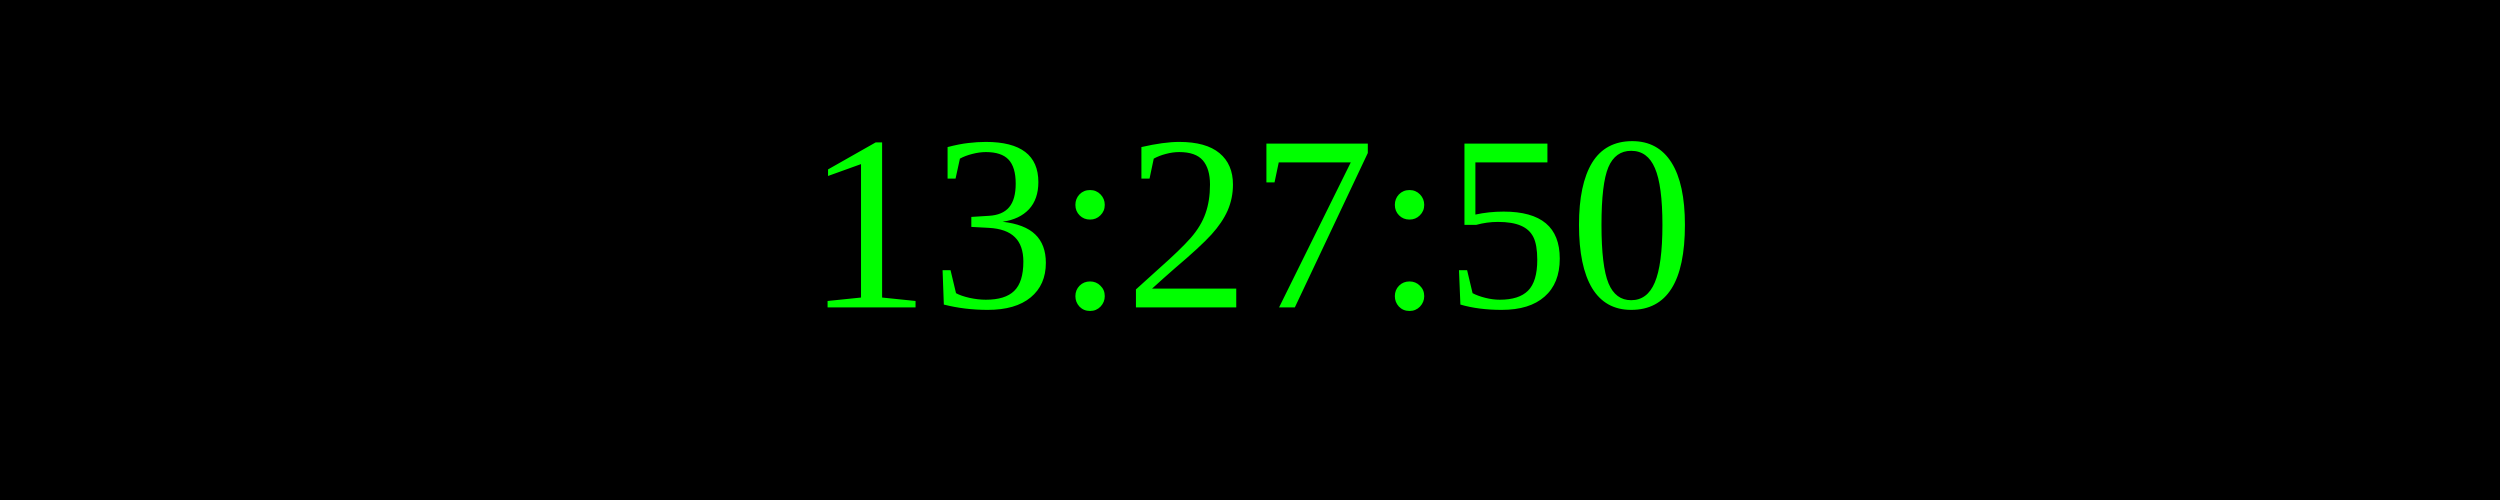
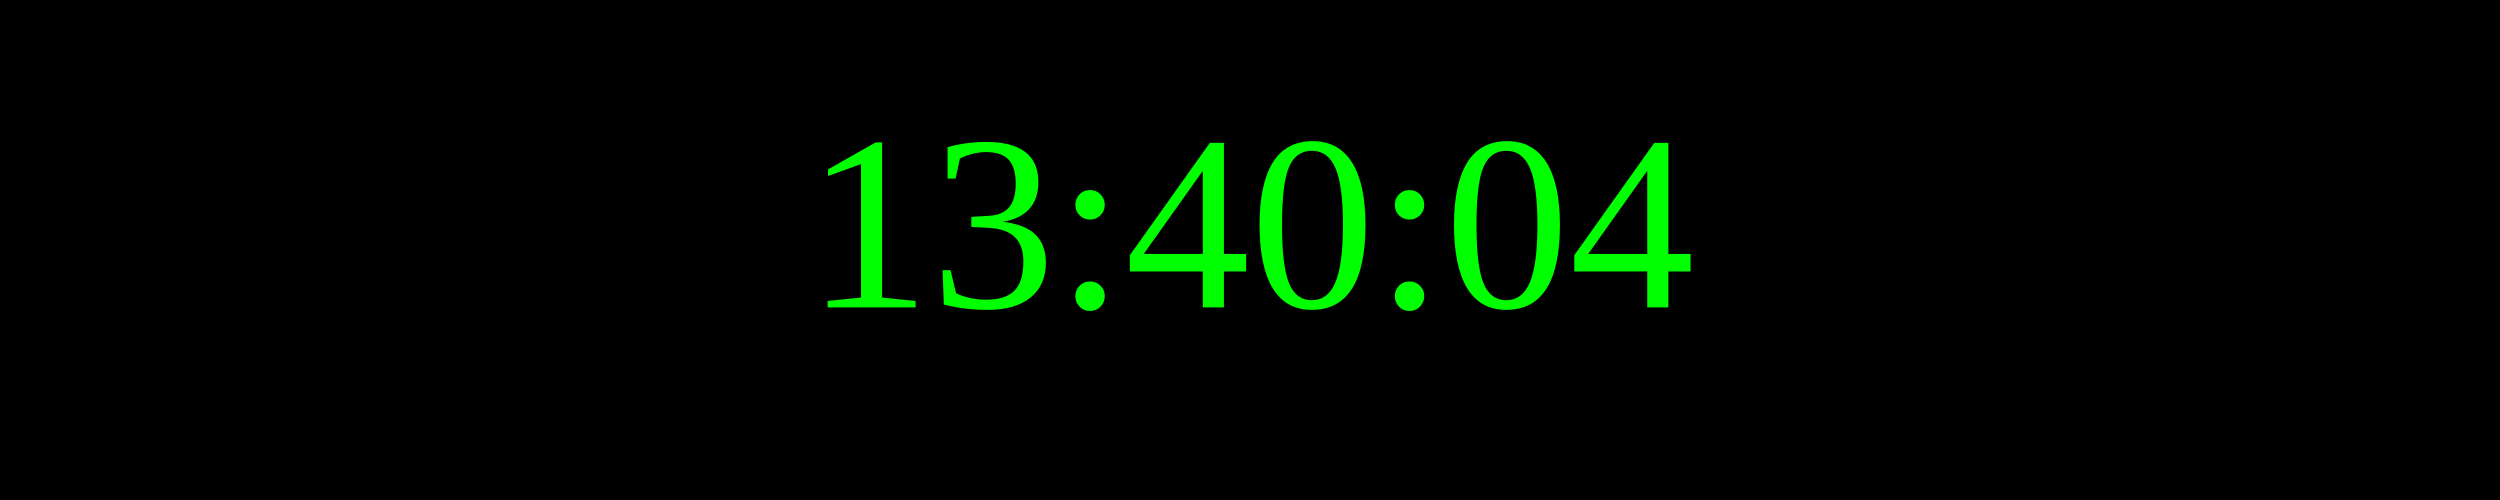
<svg xmlns="http://www.w3.org/2000/svg" width="250" height="50">
  <rect width="100%" height="100%" fill="black" />
  <text x="50%" y="50%" font-size="25" fill="lime" text-anchor="middle" dominant-baseline="middle">
- 13:27:50
+ 13:40:04
</text>
</svg>
